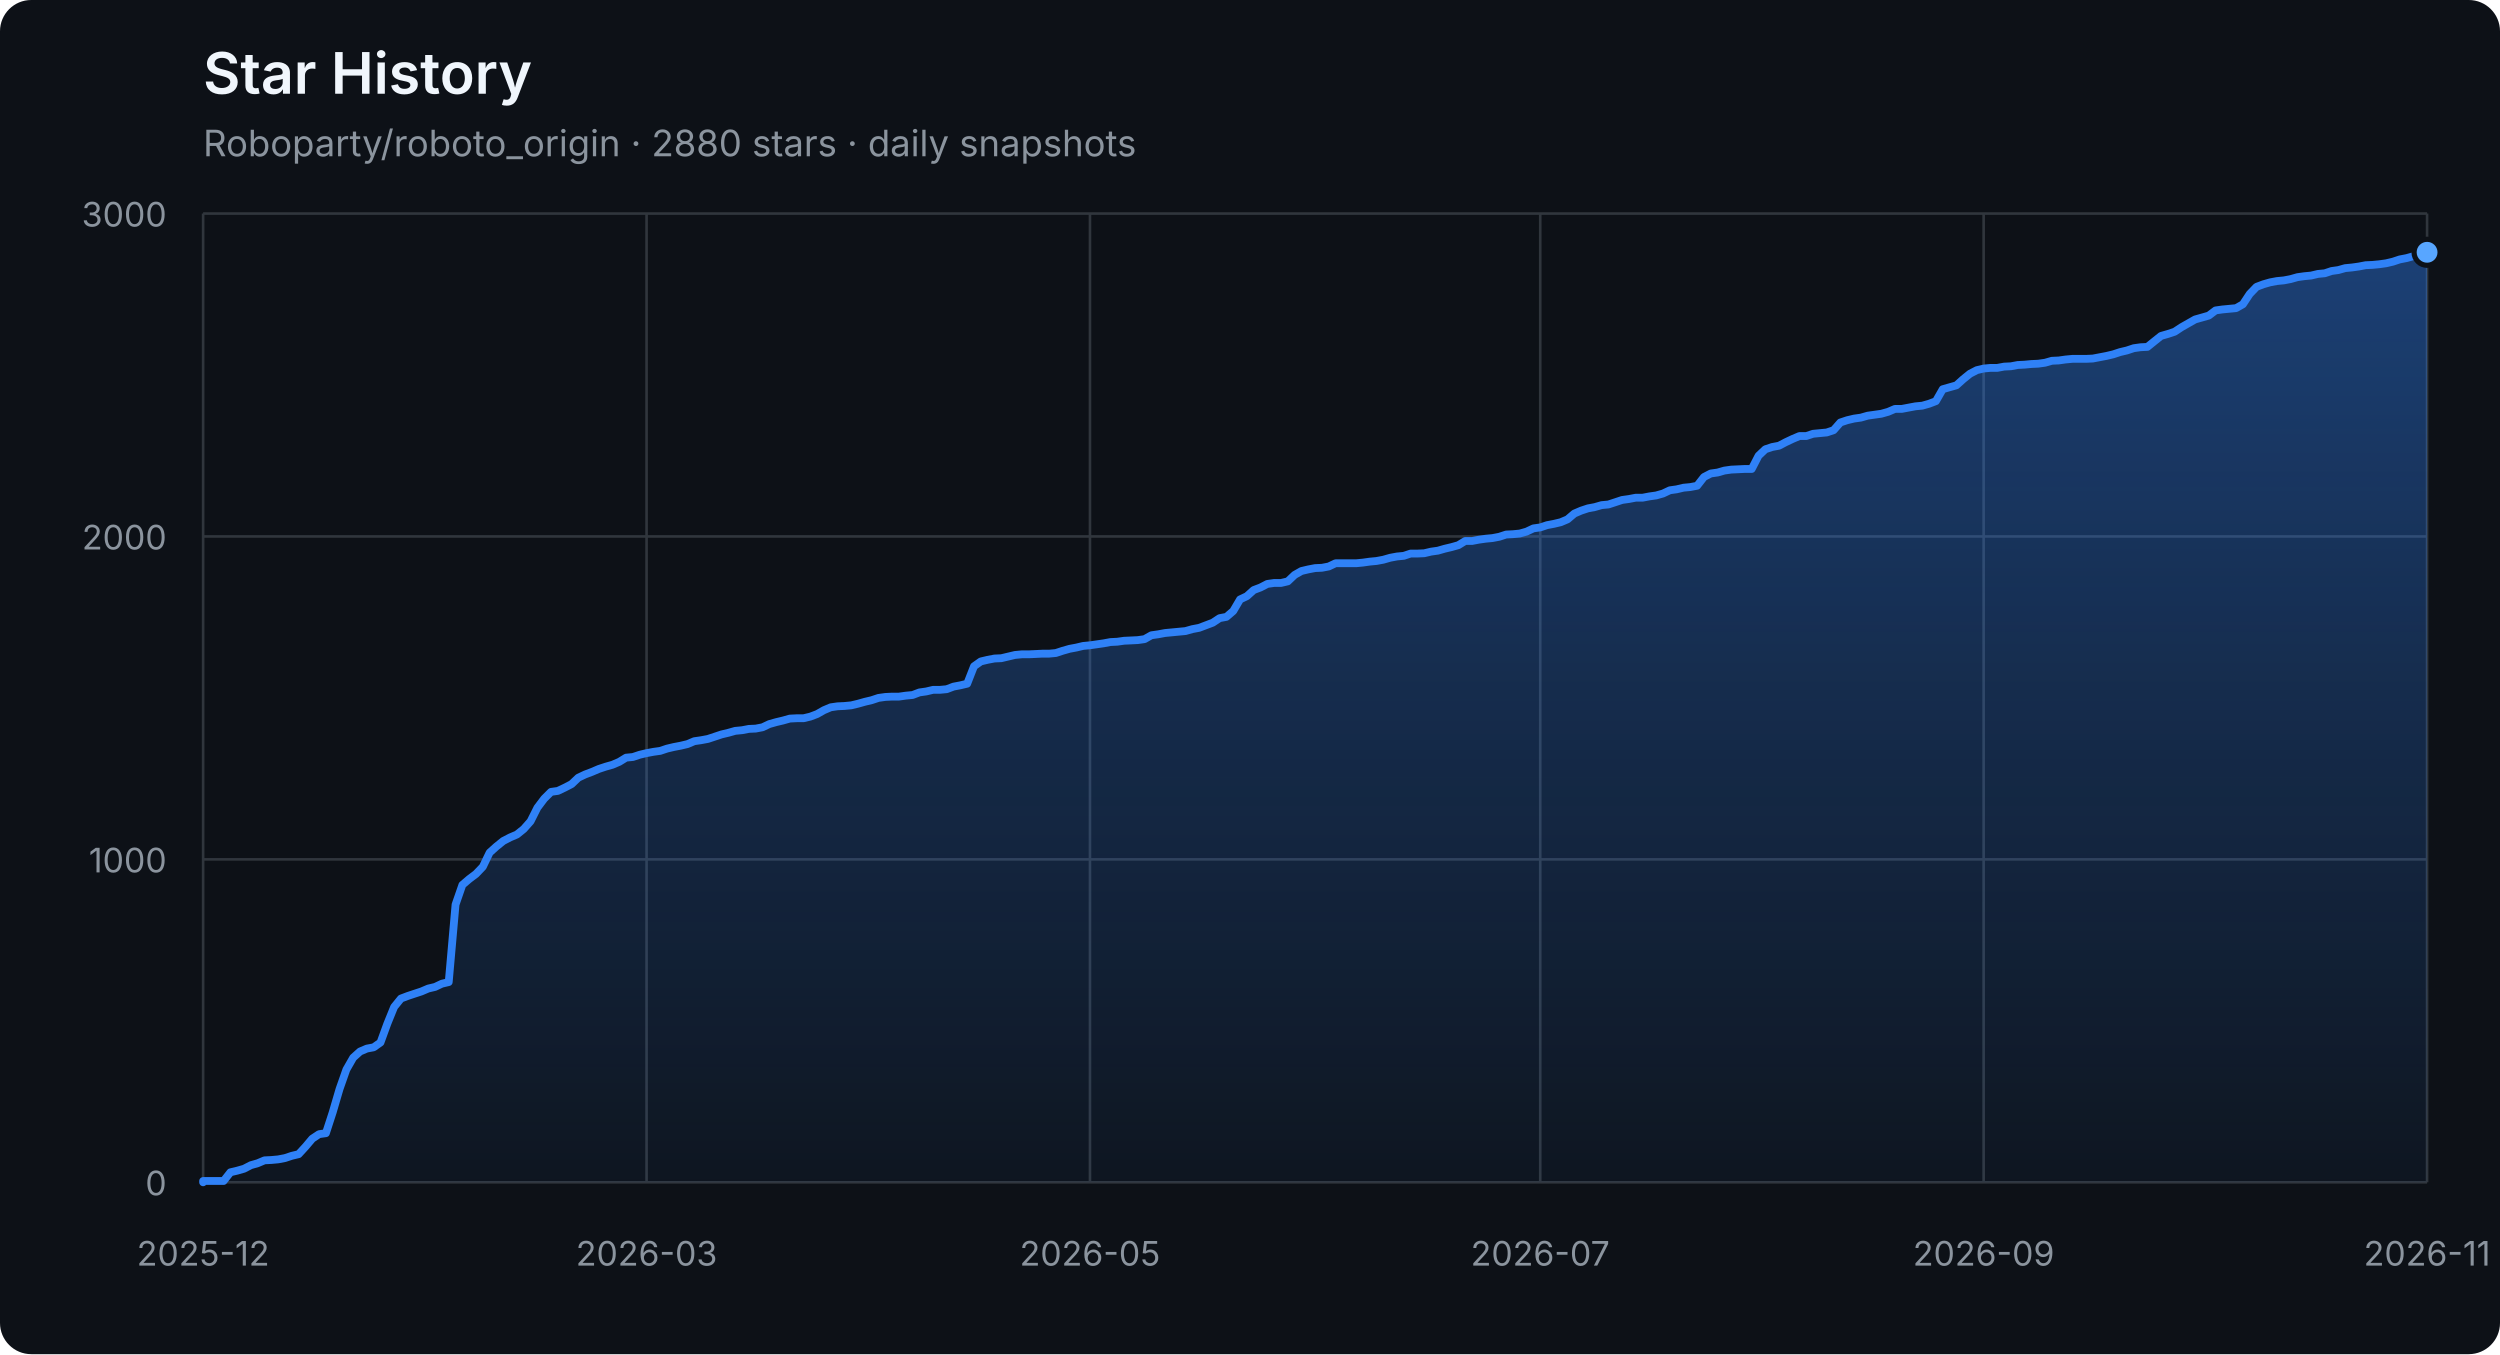
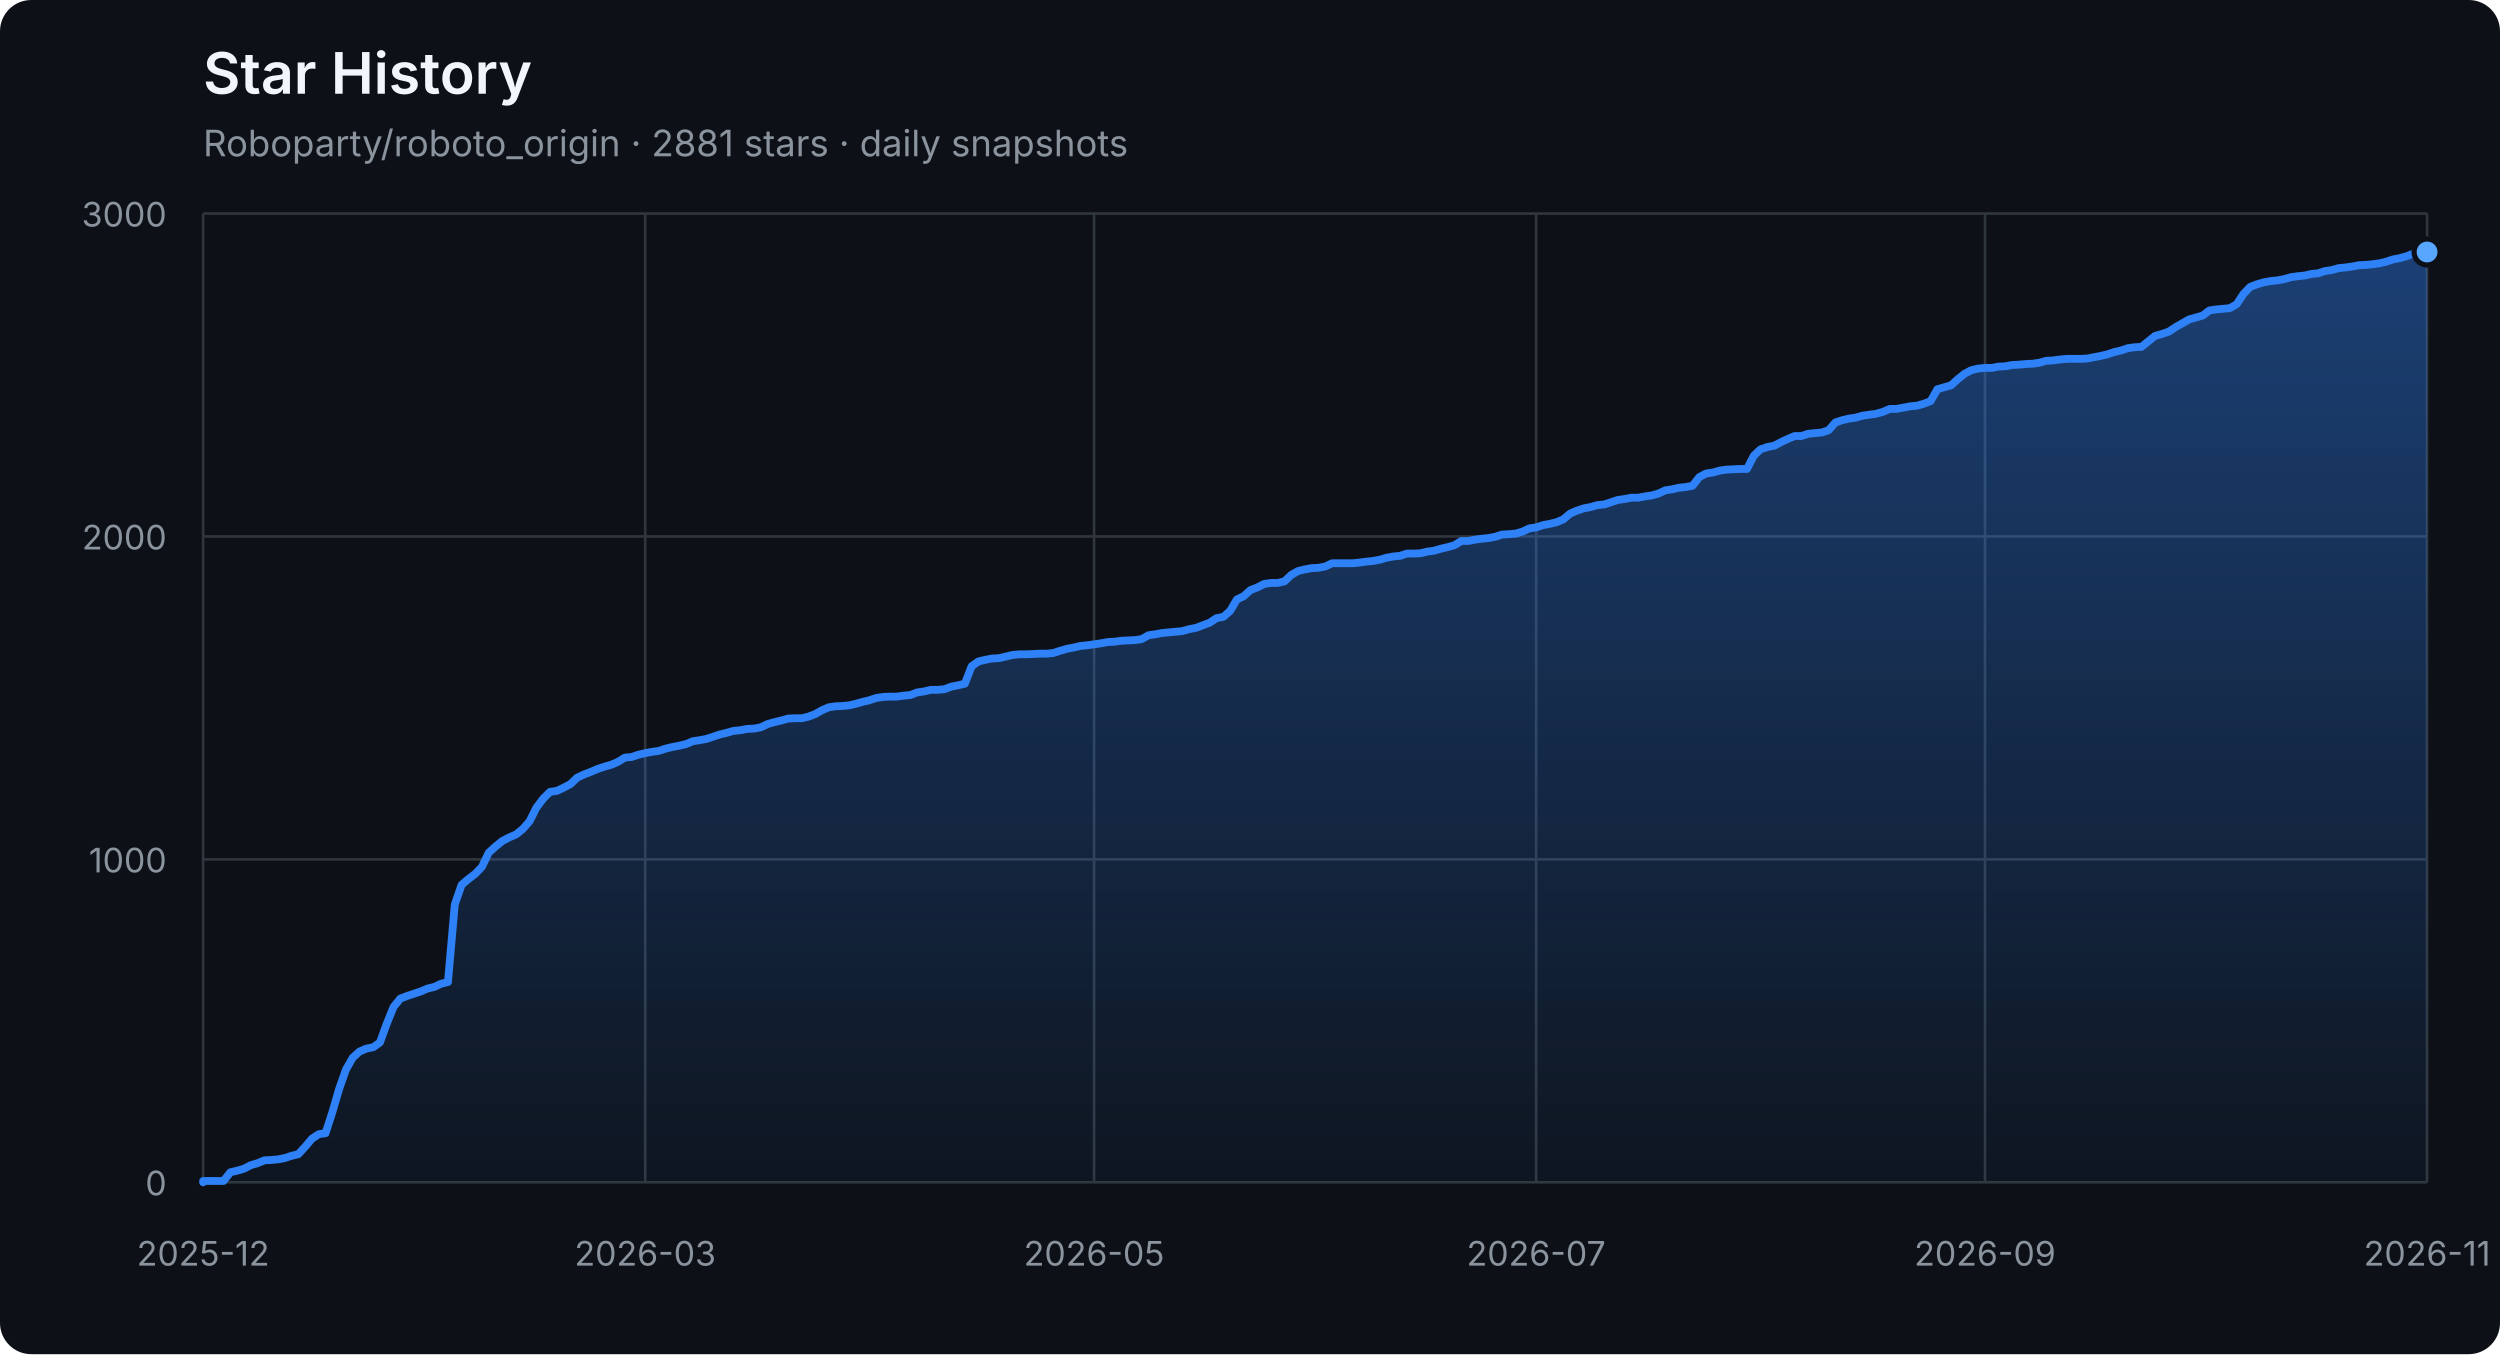
<svg xmlns="http://www.w3.org/2000/svg" width="960" height="520" viewBox="0 0 960 520" role="img" aria-labelledby="title description">
  <defs>
    <linearGradient id="area" x1="0" y1="0" x2="0" y2="1">
      <stop offset="0%" stop-color="#2f81f7" stop-opacity="0.42" />
      <stop offset="100%" stop-color="#2f81f7" stop-opacity="0.04" />
    </linearGradient>
  </defs>
  <style>
    .axis { fill: #8b949e; font: 13px -apple-system, BlinkMacSystemFont, "Segoe UI", sans-serif; }
    .grid { stroke: #30363d; stroke-width: 1; }
    .title { fill: #f0f6fc; font: 600 22px -apple-system, BlinkMacSystemFont, "Segoe UI", sans-serif; }
    .subtitle { fill: #8b949e; font: 14px -apple-system, BlinkMacSystemFont, "Segoe UI", sans-serif; }
  </style>
  <rect width="100%" height="100%" rx="12" fill="#0d1117" />
  <text x="78" y="36" class="title">Star History</text>
-   <text x="78" y="60" class="subtitle">Roboparty/roboto_origin · 2880 stars · daily snapshots</text>
+   <text x="78" y="60" class="subtitle">Roboparty/roboto_origin · 2881 stars · daily snapshots</text>
  <line x1="78" y1="454.00" x2="932" y2="454.00" class="grid" />
  <text x="64" y="459.00" class="axis" text-anchor="end">0</text>
  <line x1="78" y1="330.00" x2="932" y2="330.00" class="grid" />
  <text x="64" y="335.00" class="axis" text-anchor="end">1000</text>
  <line x1="78" y1="206.00" x2="932" y2="206.00" class="grid" />
  <text x="64" y="211.00" class="axis" text-anchor="end">2000</text>
  <line x1="78" y1="82.00" x2="932" y2="82.00" class="grid" />
  <text x="64" y="87.00" class="axis" text-anchor="end">3000</text>
  <line x1="78.00" y1="82" x2="78.00" y2="454" class="grid" />
  <text x="78.00" y="486" class="axis" text-anchor="middle">2025-12</text>
-   <line x1="248.28" y1="82" x2="248.28" y2="454" class="grid" />
-   <text x="248.28" y="486" class="axis" text-anchor="middle">2026-03</text>
-   <line x1="418.55" y1="82" x2="418.55" y2="454" class="grid" />
-   <text x="418.55" y="486" class="axis" text-anchor="middle">2026-05</text>
-   <line x1="591.45" y1="82" x2="591.45" y2="454" class="grid" />
-   <text x="591.45" y="486" class="axis" text-anchor="middle">2026-07</text>
-   <line x1="761.72" y1="82" x2="761.72" y2="454" class="grid" />
-   <text x="761.72" y="486" class="axis" text-anchor="middle">2026-09</text>
+   <line x1="247.76" y1="82" x2="247.76" y2="454" class="grid" />
+   <text x="247.76" y="486" class="axis" text-anchor="middle">2026-03</text>
+   <line x1="420.12" y1="82" x2="420.12" y2="454" class="grid" />
+   <text x="420.12" y="486" class="axis" text-anchor="middle">2026-05</text>
+   <line x1="589.88" y1="82" x2="589.88" y2="454" class="grid" />
+   <text x="589.88" y="486" class="axis" text-anchor="middle">2026-07</text>
+   <line x1="762.24" y1="82" x2="762.24" y2="454" class="grid" />
+   <text x="762.24" y="486" class="axis" text-anchor="middle">2026-09</text>
  <line x1="932.00" y1="82" x2="932.00" y2="454" class="grid" />
  <text x="932.00" y="486" class="axis" text-anchor="middle">2026-11</text>
-   <polygon points="78,454 78.00,454.00 78.00,453.50 80.62,453.50 83.24,453.50 85.86,453.50 88.48,450.16 91.10,449.54 93.72,448.79 96.34,447.43 98.96,446.68 101.58,445.57 104.20,445.44 106.82,445.20 109.44,444.70 112.06,443.83 114.67,443.21 117.29,440.36 119.91,437.26 122.53,435.52 125.15,435.15 127.77,427.09 130.39,418.16 133.01,410.72 135.63,406.14 138.25,403.78 140.87,402.66 143.49,402.17 146.11,400.31 148.73,393.12 151.35,386.67 153.97,383.44 156.59,382.45 159.21,381.58 161.83,380.72 164.45,379.60 167.07,378.98 169.69,377.74 172.31,377.12 174.93,347.36 177.55,339.80 180.17,337.56 182.79,335.58 185.40,332.85 188.02,327.40 190.64,325.04 193.26,322.93 195.88,321.57 198.50,320.45 201.12,318.34 203.74,315.37 206.36,310.16 208.98,306.69 211.60,304.08 214.22,303.71 216.84,302.47 219.46,301.11 222.08,298.63 224.70,297.39 227.32,296.40 229.94,295.28 232.56,294.41 235.18,293.67 237.80,292.55 240.42,290.94 243.04,290.69 245.66,289.82 248.28,289.20 250.90,288.71 253.52,288.34 256.13,287.47 258.75,286.85 261.37,286.35 263.99,285.73 266.61,284.62 269.23,284.24 271.85,283.75 274.47,282.88 277.09,282.01 279.71,281.39 282.33,280.65 284.95,280.40 287.57,279.90 290.19,279.78 292.81,279.28 295.43,278.04 298.05,277.30 300.67,276.68 303.29,275.94 305.91,275.81 308.53,275.81 311.15,275.19 313.77,274.20 316.39,272.71 319.01,271.60 321.63,271.22 324.25,271.10 326.87,270.85 329.48,270.23 332.10,269.49 334.72,268.87 337.34,268.00 339.96,267.63 342.58,267.50 345.20,267.50 347.82,267.13 350.44,266.88 353.06,265.89 355.68,265.52 358.30,264.90 360.92,264.90 363.54,264.65 366.16,263.66 368.78,263.16 371.40,262.54 374.02,255.85 376.64,253.99 379.26,253.37 381.88,252.87 384.50,252.75 387.12,252.13 389.74,251.51 392.36,251.26 394.98,251.26 397.60,251.14 400.21,251.01 402.83,251.01 405.45,250.76 408.07,249.90 410.69,249.15 413.31,248.66 415.93,248.04 418.55,247.79 421.17,247.42 423.79,247.04 426.41,246.55 429.03,246.42 431.65,246.05 434.27,245.93 436.89,245.80 439.51,245.43 442.13,243.94 444.75,243.57 447.37,243.08 449.99,242.83 452.61,242.58 455.23,242.33 457.85,241.59 460.47,241.09 463.09,240.10 465.71,239.11 468.33,237.37 470.94,236.88 473.56,234.64 476.18,230.18 478.80,228.94 481.42,226.58 484.04,225.59 486.66,224.23 489.28,223.86 491.90,223.86 494.52,223.24 497.14,220.76 499.76,219.27 502.38,218.65 505.00,218.15 507.62,218.03 510.24,217.53 512.86,216.29 515.48,216.29 518.10,216.29 520.72,216.29 523.34,216.04 525.96,215.67 528.58,215.42 531.20,214.93 533.82,214.18 536.44,213.69 539.06,213.44 541.67,212.57 544.29,212.57 546.91,212.45 549.53,211.83 552.15,211.46 554.77,210.71 557.39,210.09 560.01,209.35 562.63,207.74 565.25,207.74 567.87,207.24 570.49,206.87 573.11,206.62 575.73,206.12 578.35,205.26 580.97,205.13 583.59,204.88 586.21,204.14 588.83,202.90 591.45,202.53 594.07,201.66 596.69,201.16 599.31,200.54 601.93,199.43 604.55,197.20 607.17,196.08 609.79,195.21 612.40,194.72 615.02,193.97 617.64,193.72 620.26,192.86 622.88,191.99 625.50,191.62 628.12,191.12 630.74,191.12 633.36,190.62 635.98,190.25 638.60,189.51 641.22,188.27 643.84,187.90 646.46,187.28 649.08,187.03 651.70,186.53 654.32,183.18 656.94,181.82 659.56,181.45 662.18,180.70 664.80,180.33 670.04,180.08 672.66,180.08 675.28,175.00 677.90,172.52 680.52,171.65 683.13,171.16 685.75,169.79 688.37,168.55 690.99,167.44 693.61,167.44 696.23,166.57 698.85,166.32 701.47,166.07 704.09,165.20 706.71,162.23 709.33,161.36 711.95,160.74 714.57,160.37 717.19,159.62 719.81,159.25 722.43,158.88 725.05,158.14 727.67,157.02 730.29,157.02 732.91,156.52 735.53,156.03 738.15,155.78 740.77,155.04 743.39,154.04 746.01,149.46 748.63,148.71 751.25,147.97 753.87,145.61 756.48,143.50 759.10,142.14 761.72,141.52 764.34,141.27 766.96,141.27 769.58,140.78 772.20,140.65 774.82,140.16 777.44,140.03 780.06,139.78 782.68,139.66 785.30,139.29 787.92,138.54 790.54,138.42 793.16,138.05 795.78,137.80 798.40,137.80 801.02,137.80 803.64,137.68 806.26,137.18 808.88,136.68 811.50,136.06 814.12,135.20 816.74,134.58 819.36,133.71 821.98,133.34 824.60,133.21 827.21,131.10 829.83,129.00 832.45,128.25 835.07,127.38 837.69,125.65 840.31,124.16 842.93,122.67 845.55,121.93 848.17,121.18 850.79,119.20 853.41,118.83 856.03,118.58 858.65,118.33 861.27,116.84 863.89,112.88 866.51,110.15 869.13,109.16 871.75,108.41 874.37,107.92 876.99,107.67 879.61,107.17 882.23,106.43 884.85,106.06 887.47,105.81 890.09,105.19 892.71,104.94 895.33,104.07 897.94,103.70 900.56,102.96 903.18,102.71 905.80,102.34 908.42,101.84 911.04,101.72 913.66,101.47 916.28,101.10 918.90,100.48 921.52,99.61 924.14,99.11 926.76,98.37 929.38,97.38 932.00,96.88 932.00,454" fill="url(#area)" />
-   <polyline points="78.00,454.00 78.00,453.50 80.62,453.50 83.24,453.50 85.86,453.50 88.48,450.16 91.10,449.54 93.72,448.79 96.34,447.43 98.96,446.68 101.58,445.57 104.20,445.44 106.82,445.20 109.44,444.70 112.06,443.83 114.67,443.21 117.29,440.36 119.91,437.26 122.53,435.52 125.15,435.15 127.77,427.09 130.39,418.16 133.01,410.72 135.63,406.14 138.25,403.78 140.87,402.66 143.49,402.17 146.11,400.31 148.73,393.12 151.35,386.67 153.97,383.44 156.59,382.45 159.21,381.58 161.83,380.72 164.45,379.60 167.07,378.98 169.69,377.74 172.31,377.12 174.93,347.36 177.55,339.80 180.17,337.56 182.79,335.58 185.40,332.85 188.02,327.40 190.64,325.04 193.26,322.93 195.88,321.57 198.50,320.45 201.12,318.34 203.74,315.37 206.36,310.16 208.98,306.69 211.60,304.08 214.22,303.71 216.84,302.47 219.46,301.11 222.08,298.63 224.70,297.39 227.32,296.40 229.94,295.28 232.56,294.41 235.18,293.67 237.80,292.55 240.42,290.94 243.04,290.69 245.66,289.82 248.28,289.20 250.90,288.71 253.52,288.34 256.13,287.47 258.75,286.85 261.37,286.35 263.99,285.73 266.61,284.62 269.23,284.24 271.85,283.75 274.47,282.88 277.09,282.01 279.71,281.39 282.33,280.65 284.95,280.40 287.57,279.90 290.19,279.78 292.81,279.28 295.43,278.04 298.05,277.30 300.67,276.68 303.29,275.94 305.91,275.81 308.53,275.81 311.15,275.19 313.77,274.20 316.39,272.71 319.01,271.60 321.63,271.22 324.25,271.10 326.87,270.85 329.48,270.23 332.10,269.49 334.72,268.87 337.34,268.00 339.96,267.63 342.58,267.50 345.20,267.50 347.82,267.13 350.44,266.88 353.06,265.89 355.68,265.52 358.30,264.90 360.92,264.90 363.54,264.65 366.16,263.66 368.78,263.16 371.40,262.54 374.02,255.85 376.64,253.99 379.26,253.37 381.88,252.87 384.50,252.75 387.12,252.13 389.74,251.51 392.36,251.26 394.98,251.26 397.60,251.14 400.21,251.01 402.83,251.01 405.45,250.76 408.07,249.90 410.69,249.15 413.31,248.66 415.93,248.04 418.55,247.79 421.17,247.42 423.79,247.04 426.41,246.55 429.03,246.42 431.65,246.05 434.27,245.93 436.89,245.80 439.51,245.43 442.13,243.94 444.75,243.57 447.37,243.08 449.99,242.83 452.61,242.58 455.23,242.33 457.85,241.59 460.47,241.09 463.09,240.10 465.71,239.11 468.33,237.37 470.94,236.88 473.56,234.64 476.18,230.18 478.80,228.94 481.42,226.58 484.04,225.59 486.66,224.23 489.28,223.86 491.90,223.86 494.52,223.24 497.14,220.76 499.76,219.27 502.38,218.65 505.00,218.15 507.62,218.03 510.24,217.53 512.86,216.29 515.48,216.29 518.10,216.29 520.72,216.29 523.34,216.04 525.96,215.67 528.58,215.42 531.20,214.93 533.82,214.18 536.44,213.69 539.06,213.44 541.67,212.57 544.29,212.57 546.91,212.45 549.53,211.83 552.15,211.46 554.77,210.71 557.39,210.09 560.01,209.35 562.63,207.74 565.25,207.74 567.87,207.24 570.49,206.87 573.11,206.62 575.73,206.12 578.35,205.26 580.97,205.13 583.59,204.88 586.21,204.14 588.83,202.90 591.45,202.53 594.07,201.66 596.69,201.16 599.31,200.54 601.93,199.43 604.55,197.20 607.17,196.08 609.79,195.21 612.40,194.72 615.02,193.97 617.64,193.72 620.26,192.86 622.88,191.99 625.50,191.62 628.12,191.12 630.74,191.12 633.36,190.62 635.98,190.25 638.60,189.51 641.22,188.27 643.84,187.90 646.46,187.28 649.08,187.03 651.70,186.53 654.32,183.18 656.94,181.82 659.56,181.45 662.18,180.70 664.80,180.33 670.04,180.08 672.66,180.08 675.28,175.00 677.90,172.52 680.52,171.65 683.13,171.16 685.75,169.79 688.37,168.55 690.99,167.44 693.61,167.44 696.23,166.57 698.85,166.32 701.47,166.07 704.09,165.20 706.71,162.23 709.33,161.36 711.95,160.74 714.57,160.37 717.19,159.62 719.81,159.25 722.43,158.88 725.05,158.14 727.67,157.02 730.29,157.02 732.91,156.52 735.53,156.03 738.15,155.78 740.77,155.04 743.39,154.04 746.01,149.46 748.63,148.71 751.25,147.97 753.87,145.61 756.48,143.50 759.10,142.14 761.72,141.52 764.34,141.27 766.96,141.27 769.58,140.78 772.20,140.65 774.82,140.16 777.44,140.03 780.06,139.78 782.68,139.66 785.30,139.29 787.92,138.54 790.54,138.42 793.16,138.05 795.78,137.80 798.40,137.80 801.02,137.80 803.64,137.68 806.26,137.18 808.88,136.68 811.50,136.06 814.12,135.20 816.74,134.58 819.36,133.71 821.98,133.34 824.60,133.21 827.21,131.10 829.83,129.00 832.45,128.25 835.07,127.38 837.69,125.65 840.31,124.16 842.93,122.67 845.55,121.93 848.17,121.18 850.79,119.20 853.41,118.83 856.03,118.58 858.65,118.33 861.27,116.84 863.89,112.88 866.51,110.15 869.13,109.16 871.75,108.41 874.37,107.92 876.99,107.67 879.61,107.17 882.23,106.43 884.85,106.06 887.47,105.81 890.09,105.19 892.71,104.94 895.33,104.07 897.94,103.70 900.56,102.96 903.18,102.71 905.80,102.34 908.42,101.84 911.04,101.72 913.66,101.47 916.28,101.10 918.90,100.48 921.52,99.61 924.14,99.11 926.76,98.37 929.38,97.38 932.00,96.88" fill="none" stroke="#2f81f7" stroke-width="3" stroke-linejoin="round" stroke-linecap="round" />
-   <circle cx="932.00" cy="96.88" r="5" fill="#58a6ff" stroke="#0d1117" stroke-width="2" />
+   <polygon points="78,454 78.00,454.00 78.00,453.50 80.61,453.50 83.22,453.50 85.83,453.50 88.45,450.16 91.06,449.54 93.67,448.79 96.28,447.43 98.89,446.68 101.50,445.57 104.12,445.44 106.73,445.20 109.34,444.70 111.95,443.83 114.56,443.21 117.17,440.36 119.79,437.26 122.40,435.52 125.01,435.15 127.62,427.09 130.23,418.16 132.84,410.72 135.46,406.14 138.07,403.78 140.68,402.66 143.29,402.17 145.90,400.31 148.51,393.12 151.13,386.67 153.74,383.44 156.35,382.45 158.96,381.58 161.57,380.72 164.18,379.60 166.80,378.98 169.41,377.74 172.02,377.12 174.63,347.36 177.24,339.80 179.85,337.56 182.46,335.58 185.08,332.85 187.69,327.40 190.30,325.04 192.91,322.93 195.52,321.57 198.13,320.45 200.75,318.34 203.36,315.37 205.97,310.16 208.58,306.69 211.19,304.08 213.80,303.71 216.42,302.47 219.03,301.11 221.64,298.63 224.25,297.39 226.86,296.40 229.47,295.28 232.09,294.41 234.70,293.67 237.31,292.55 239.92,290.94 242.53,290.69 245.14,289.82 247.76,289.20 250.37,288.71 252.98,288.34 255.59,287.47 258.20,286.85 260.81,286.35 263.43,285.73 266.04,284.62 268.65,284.24 271.26,283.75 273.87,282.88 276.48,282.01 279.09,281.39 281.71,280.65 284.32,280.40 286.93,279.90 289.54,279.78 292.15,279.28 294.76,278.04 297.38,277.30 299.99,276.68 302.60,275.94 305.21,275.81 307.82,275.81 310.43,275.19 313.05,274.20 315.66,272.71 318.27,271.60 320.88,271.22 323.49,271.10 326.10,270.85 328.72,270.23 331.33,269.49 333.94,268.87 336.55,268.00 339.16,267.63 341.77,267.50 344.39,267.50 347.00,267.13 349.61,266.88 352.22,265.89 354.83,265.52 357.44,264.90 360.06,264.90 362.67,264.65 365.28,263.66 367.89,263.16 370.50,262.54 373.11,255.85 375.72,253.99 378.34,253.37 380.95,252.87 383.56,252.75 386.17,252.13 388.78,251.51 391.39,251.26 394.01,251.26 396.62,251.14 399.23,251.01 401.84,251.01 404.45,250.76 407.06,249.90 409.68,249.15 412.29,248.66 414.90,248.04 417.51,247.79 420.12,247.42 422.73,247.04 425.35,246.55 427.96,246.42 430.57,246.05 433.18,245.93 435.79,245.80 438.40,245.43 441.02,243.94 443.63,243.57 446.24,243.08 448.85,242.83 451.46,242.58 454.07,242.33 456.69,241.59 459.30,241.09 461.91,240.10 464.52,239.11 467.13,237.37 469.74,236.88 472.35,234.64 474.97,230.18 477.58,228.94 480.19,226.58 482.80,225.59 485.41,224.23 488.02,223.86 490.64,223.86 493.25,223.24 495.86,220.76 498.47,219.27 501.08,218.65 503.69,218.15 506.31,218.03 508.92,217.53 511.53,216.29 514.14,216.29 516.75,216.29 519.36,216.29 521.98,216.04 524.59,215.67 527.20,215.42 529.81,214.93 532.42,214.18 535.03,213.69 537.65,213.44 540.26,212.57 542.87,212.57 545.48,212.45 548.09,211.83 550.70,211.46 553.31,210.71 555.93,210.09 558.54,209.35 561.15,207.74 563.76,207.74 566.37,207.24 568.98,206.87 571.60,206.62 574.21,206.12 576.82,205.26 579.43,205.13 582.04,204.88 584.65,204.14 587.27,202.90 589.88,202.53 592.49,201.66 595.10,201.16 597.71,200.54 600.32,199.43 602.94,197.20 605.55,196.08 608.16,195.21 610.77,194.72 613.38,193.97 615.99,193.72 618.61,192.86 621.22,191.99 623.83,191.62 626.44,191.12 629.05,191.12 631.66,190.62 634.28,190.25 636.89,189.51 639.50,188.27 642.11,187.90 644.72,187.28 647.33,187.03 649.94,186.53 652.56,183.18 655.17,181.82 657.78,181.45 660.39,180.70 663.00,180.33 668.23,180.08 670.84,180.08 673.45,175.00 676.06,172.52 678.67,171.65 681.28,171.16 683.90,169.79 686.51,168.55 689.12,167.44 691.73,167.44 694.34,166.57 696.95,166.32 699.57,166.07 702.18,165.20 704.79,162.23 707.40,161.36 710.01,160.74 712.62,160.37 715.24,159.62 717.85,159.25 720.46,158.88 723.07,158.14 725.68,157.02 728.29,157.02 730.91,156.52 733.52,156.03 736.13,155.78 738.74,155.04 741.35,154.04 743.96,149.46 746.57,148.71 749.19,147.97 751.80,145.61 754.41,143.50 757.02,142.14 759.63,141.52 762.24,141.27 764.86,141.27 767.47,140.78 770.08,140.65 772.69,140.16 775.30,140.03 777.91,139.78 780.53,139.66 783.14,139.29 785.75,138.54 788.36,138.42 790.97,138.05 793.58,137.80 796.20,137.80 798.81,137.80 801.42,137.68 804.03,137.18 806.64,136.68 809.25,136.06 811.87,135.20 814.48,134.58 817.09,133.71 819.70,133.34 822.31,133.21 824.92,131.10 827.54,129.00 830.15,128.25 832.76,127.38 835.37,125.65 837.98,124.16 840.59,122.67 843.20,121.93 845.82,121.18 848.43,119.20 851.04,118.83 853.65,118.58 856.26,118.33 858.87,116.84 861.49,112.88 864.10,110.15 866.71,109.16 869.32,108.41 871.93,107.92 874.54,107.67 877.16,107.17 879.77,106.43 882.38,106.06 884.99,105.81 887.60,105.19 890.21,104.94 892.83,104.07 895.44,103.70 898.05,102.96 900.66,102.71 903.27,102.34 905.88,101.84 908.50,101.72 911.11,101.47 913.72,101.10 916.33,100.48 918.94,99.61 921.55,99.11 924.17,98.37 926.78,97.38 929.39,96.88 932.00,96.76 932.00,454" fill="url(#area)" />
+   <polyline points="78.00,454.00 78.00,453.50 80.61,453.50 83.22,453.50 85.83,453.50 88.45,450.16 91.06,449.54 93.67,448.79 96.28,447.43 98.89,446.68 101.50,445.57 104.12,445.44 106.73,445.20 109.34,444.70 111.95,443.83 114.56,443.21 117.17,440.36 119.79,437.26 122.40,435.52 125.01,435.15 127.62,427.09 130.23,418.16 132.84,410.72 135.46,406.14 138.07,403.78 140.68,402.66 143.29,402.17 145.90,400.31 148.51,393.12 151.13,386.67 153.74,383.44 156.35,382.45 158.96,381.58 161.57,380.72 164.18,379.60 166.80,378.98 169.41,377.74 172.02,377.12 174.63,347.36 177.24,339.80 179.85,337.56 182.46,335.58 185.08,332.85 187.69,327.40 190.30,325.04 192.91,322.93 195.52,321.57 198.13,320.45 200.75,318.34 203.36,315.37 205.97,310.16 208.58,306.69 211.19,304.08 213.80,303.71 216.42,302.47 219.03,301.11 221.64,298.63 224.25,297.39 226.86,296.40 229.47,295.28 232.09,294.41 234.70,293.67 237.31,292.55 239.92,290.94 242.53,290.69 245.14,289.82 247.76,289.20 250.37,288.71 252.98,288.34 255.59,287.47 258.20,286.85 260.81,286.35 263.43,285.73 266.04,284.62 268.65,284.24 271.26,283.75 273.87,282.88 276.48,282.01 279.09,281.39 281.71,280.65 284.32,280.40 286.93,279.90 289.54,279.78 292.15,279.28 294.76,278.04 297.38,277.30 299.99,276.68 302.60,275.94 305.21,275.81 307.82,275.81 310.43,275.19 313.05,274.20 315.66,272.71 318.27,271.60 320.88,271.22 323.49,271.10 326.10,270.85 328.72,270.23 331.33,269.49 333.94,268.87 336.55,268.00 339.16,267.63 341.77,267.50 344.39,267.50 347.00,267.13 349.61,266.88 352.22,265.89 354.83,265.52 357.44,264.90 360.06,264.90 362.67,264.65 365.28,263.66 367.89,263.16 370.50,262.54 373.11,255.85 375.72,253.99 378.34,253.37 380.95,252.87 383.56,252.75 386.17,252.13 388.78,251.51 391.39,251.26 394.01,251.26 396.62,251.14 399.23,251.01 401.84,251.01 404.45,250.76 407.06,249.90 409.68,249.15 412.29,248.66 414.90,248.04 417.51,247.79 420.12,247.42 422.73,247.04 425.35,246.55 427.96,246.42 430.57,246.05 433.18,245.93 435.79,245.80 438.40,245.43 441.02,243.94 443.63,243.57 446.24,243.08 448.85,242.83 451.46,242.58 454.07,242.33 456.69,241.59 459.30,241.09 461.91,240.10 464.52,239.11 467.13,237.37 469.74,236.88 472.35,234.64 474.97,230.18 477.58,228.94 480.19,226.58 482.80,225.59 485.41,224.23 488.02,223.86 490.64,223.86 493.25,223.24 495.86,220.76 498.47,219.27 501.08,218.65 503.69,218.15 506.31,218.03 508.92,217.53 511.53,216.29 514.14,216.29 516.75,216.29 519.36,216.29 521.98,216.04 524.59,215.67 527.20,215.42 529.81,214.93 532.42,214.18 535.03,213.69 537.65,213.44 540.26,212.57 542.87,212.57 545.48,212.45 548.09,211.83 550.70,211.46 553.31,210.71 555.93,210.09 558.54,209.35 561.15,207.74 563.76,207.74 566.37,207.24 568.98,206.87 571.60,206.62 574.21,206.12 576.82,205.26 579.43,205.13 582.04,204.88 584.65,204.14 587.27,202.90 589.88,202.53 592.49,201.66 595.10,201.16 597.71,200.54 600.32,199.43 602.94,197.20 605.55,196.08 608.16,195.21 610.77,194.72 613.38,193.97 615.99,193.72 618.61,192.86 621.22,191.99 623.83,191.62 626.44,191.12 629.05,191.12 631.66,190.62 634.28,190.25 636.89,189.51 639.50,188.27 642.11,187.90 644.72,187.28 647.33,187.03 649.94,186.53 652.56,183.18 655.17,181.82 657.78,181.45 660.39,180.70 663.00,180.33 668.23,180.08 670.84,180.08 673.45,175.00 676.06,172.52 678.67,171.65 681.28,171.16 683.90,169.79 686.51,168.55 689.12,167.44 691.73,167.44 694.34,166.57 696.95,166.32 699.57,166.07 702.18,165.20 704.79,162.23 707.40,161.36 710.01,160.74 712.62,160.37 715.24,159.62 717.85,159.25 720.46,158.88 723.07,158.14 725.68,157.02 728.29,157.02 730.91,156.52 733.52,156.03 736.13,155.78 738.74,155.04 741.35,154.04 743.96,149.46 746.57,148.71 749.19,147.97 751.80,145.61 754.41,143.50 757.02,142.14 759.63,141.52 762.24,141.27 764.86,141.27 767.47,140.78 770.08,140.65 772.69,140.16 775.30,140.03 777.91,139.78 780.53,139.66 783.14,139.29 785.75,138.54 788.36,138.42 790.97,138.05 793.58,137.80 796.20,137.80 798.81,137.80 801.42,137.68 804.03,137.18 806.64,136.68 809.25,136.06 811.87,135.20 814.48,134.58 817.09,133.71 819.70,133.34 822.31,133.21 824.92,131.10 827.54,129.00 830.15,128.25 832.76,127.38 835.37,125.65 837.98,124.16 840.59,122.67 843.20,121.93 845.82,121.18 848.43,119.20 851.04,118.83 853.65,118.58 856.26,118.33 858.87,116.84 861.49,112.88 864.10,110.15 866.71,109.16 869.32,108.41 871.93,107.92 874.54,107.67 877.16,107.17 879.77,106.43 882.38,106.06 884.99,105.81 887.60,105.19 890.21,104.94 892.83,104.07 895.44,103.70 898.05,102.96 900.66,102.71 903.27,102.34 905.88,101.84 908.50,101.72 911.11,101.47 913.72,101.10 916.33,100.48 918.94,99.61 921.55,99.11 924.17,98.37 926.78,97.38 929.39,96.88 932.00,96.76" fill="none" stroke="#2f81f7" stroke-width="3" stroke-linejoin="round" stroke-linecap="round" />
+   <circle cx="932.00" cy="96.76" r="5" fill="#58a6ff" stroke="#0d1117" stroke-width="2" />
</svg>
